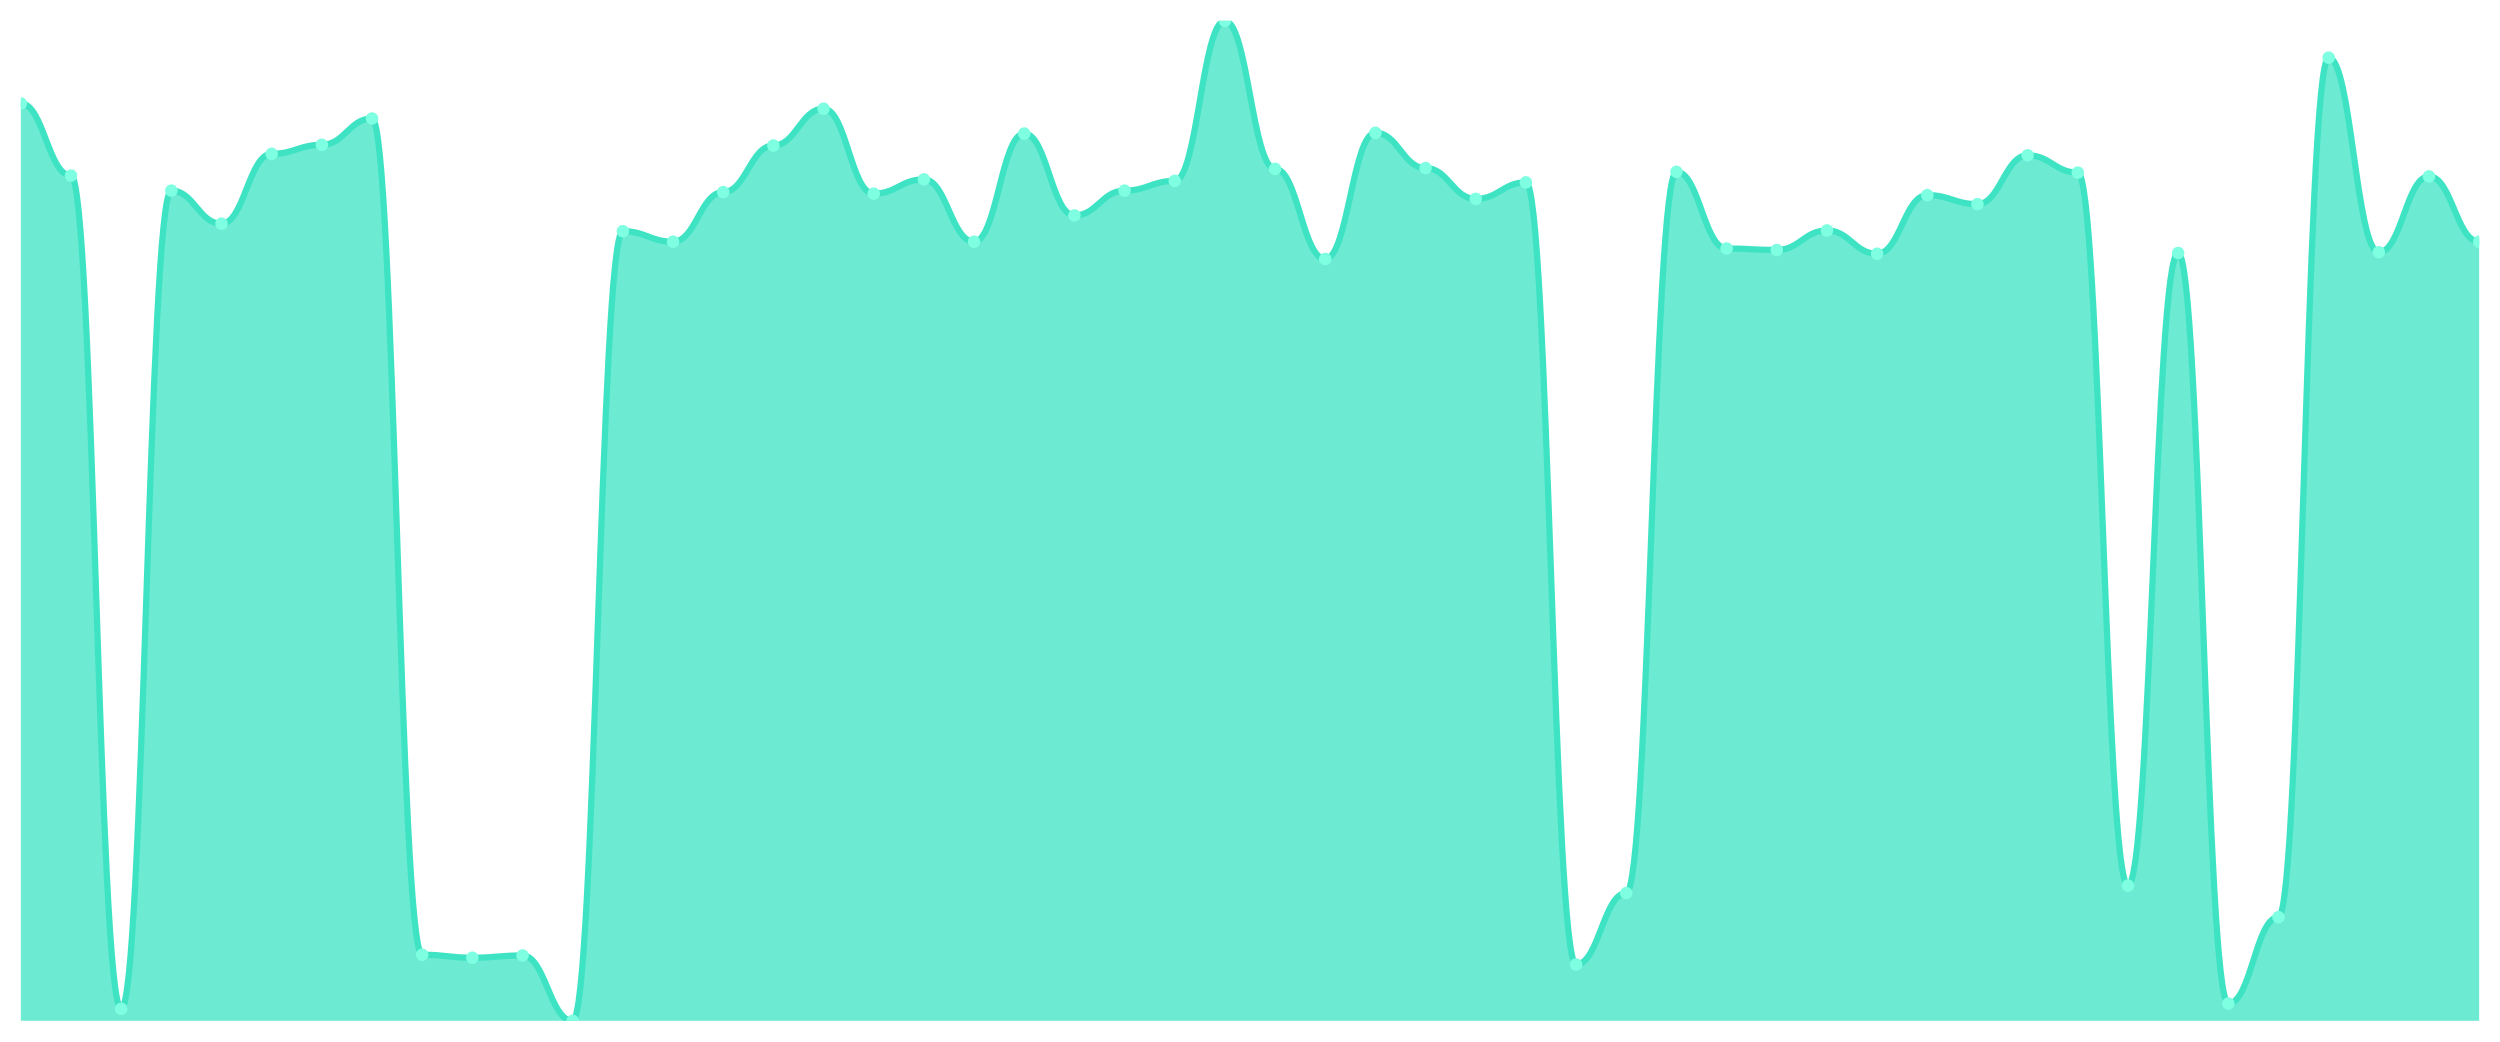
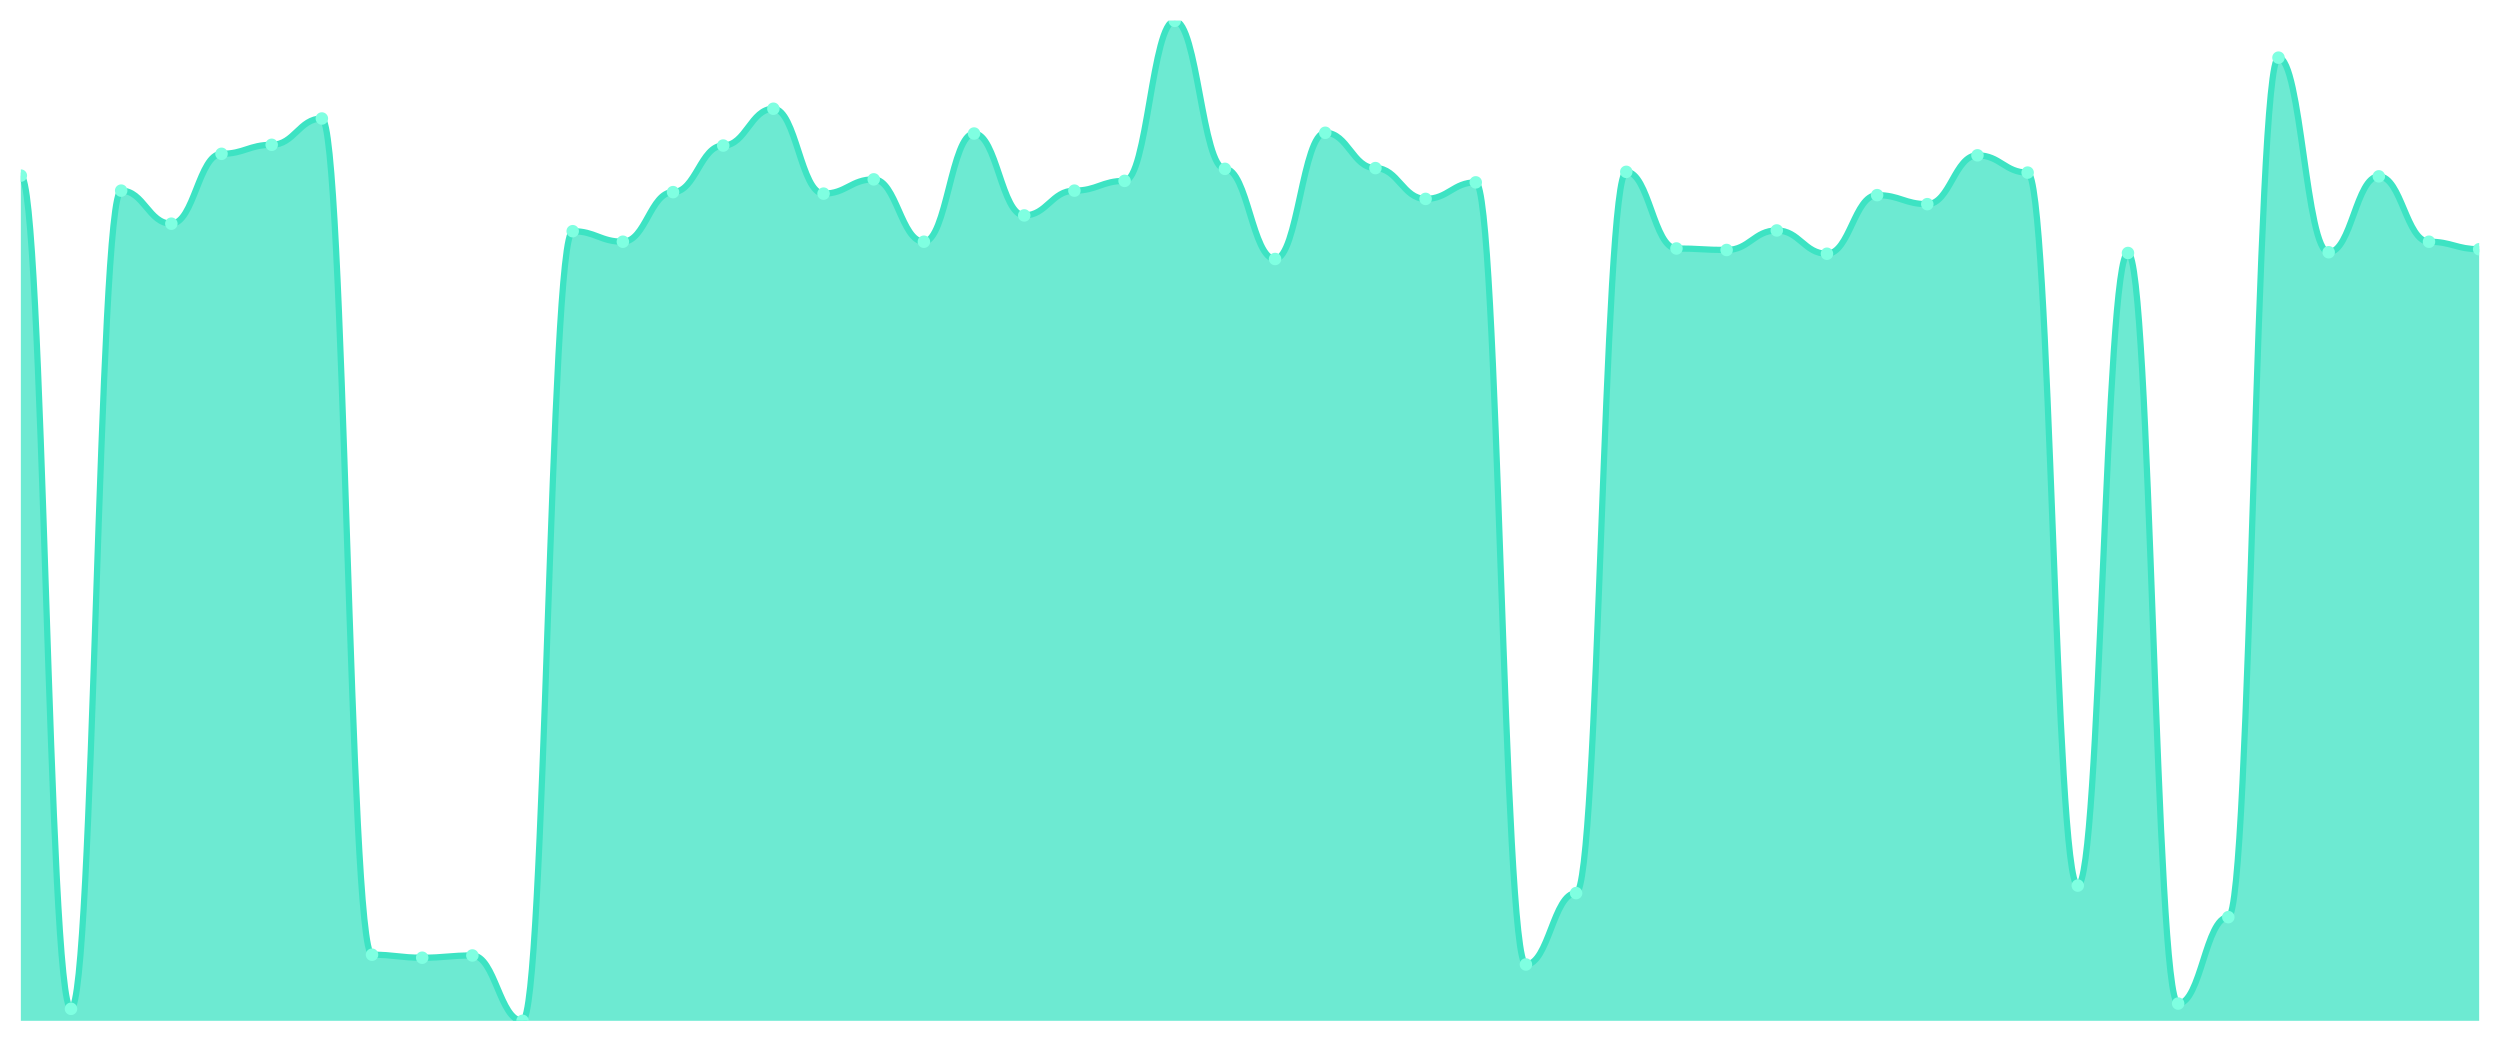
<svg xmlns="http://www.w3.org/2000/svg" viewBox="0 0 1200 500" width="1200" height="500">
  <defs>
    <clipPath id="c">
      <rect x="10" y="10" width="1180" height="480" />
    </clipPath>
  </defs>
  <rect width="1200" height="500" fill="none" />
  <g clip-path="url(#c)">
-     <path d="M 10,490 L 10,49.669 C 20.837,49.669 23.245,84.29 34.082,84.29 C 44.918,84.29 47.327,484.23 58.163,484.23 C 69,484.23 71.408,91.503 82.245,91.503 C 93.082,91.503 95.49,107.37 106.327,107.37 C 117.163,107.37 119.571,73.832 130.408,73.832 C 141.245,73.832 143.653,69.504 154.49,69.504 C 165.327,69.504 167.735,56.882 178.571,56.882 C 189.408,56.882 191.816,458.264 202.653,458.264 C 213.49,458.264 215.898,459.707 226.735,459.707 C 237.571,459.707 239.98,458.625 250.816,458.625 C 261.653,458.625 264.061,490 274.898,490 C 285.735,490 288.143,110.977 298.98,110.977 C 309.816,110.977 312.224,116.026 323.061,116.026 C 333.898,116.026 336.306,92.224 347.143,92.224 C 357.98,92.224 360.388,69.865 371.224,69.865 C 382.061,69.865 384.469,52.194 395.306,52.194 C 406.143,52.194 408.551,92.945 419.388,92.945 C 430.224,92.945 432.633,86.093 443.469,86.093 C 454.306,86.093 456.714,116.026 467.551,116.026 C 478.388,116.026 480.796,64.095 491.633,64.095 C 502.469,64.095 504.878,103.403 515.714,103.403 C 526.551,103.403 528.959,91.503 539.796,91.503 C 550.633,91.503 553.041,86.814 563.878,86.814 C 574.714,86.814 577.122,10 587.959,10 C 598.796,10 601.204,81.044 612.041,81.044 C 622.878,81.044 625.286,124.32 636.122,124.32 C 646.959,124.32 649.367,63.734 660.204,63.734 C 671.041,63.734 673.449,80.684 684.286,80.684 C 695.122,80.684 697.531,95.47 708.367,95.47 C 719.204,95.47 721.612,87.536 732.449,87.536 C 743.286,87.536 745.694,462.953 756.531,462.953 C 767.367,462.953 769.776,428.693 780.612,428.693 C 791.449,428.693 793.857,82.487 804.694,82.487 C 815.531,82.487 817.939,119.271 828.776,119.271 C 839.612,119.271 842.02,119.992 852.857,119.992 C 863.694,119.992 866.102,110.616 876.939,110.616 C 887.776,110.616 890.184,121.796 901.02,121.796 C 911.857,121.796 914.265,93.666 925.102,93.666 C 935.939,93.666 938.347,97.994 949.184,97.994 C 960.02,97.994 962.429,74.553 973.265,74.553 C 984.102,74.553 986.51,82.847 997.347,82.847 C 1008.184,82.847 1010.592,425.086 1021.429,425.086 C 1032.265,425.086 1034.673,121.435 1045.51,121.435 C 1056.347,121.435 1058.755,481.705 1069.592,481.705 C 1080.429,481.705 1082.837,440.233 1093.673,440.233 C 1104.51,440.233 1106.918,27.671 1117.755,27.671 C 1128.592,27.671 1131,121.074 1141.837,121.074 C 1152.673,121.074 1155.082,84.651 1165.918,84.651 C 1176.755,84.651 1179.163,116.026 1190,116.026 L 1190,490 Z" fill="rgba(61,227,195,0.75)" />
-     <path d="M 10,49.669 C 20.837,49.669 23.245,84.29 34.082,84.29 C 44.918,84.29 47.327,484.23 58.163,484.23 C 69,484.23 71.408,91.503 82.245,91.503 C 93.082,91.503 95.49,107.37 106.327,107.37 C 117.163,107.37 119.571,73.832 130.408,73.832 C 141.245,73.832 143.653,69.504 154.49,69.504 C 165.327,69.504 167.735,56.882 178.571,56.882 C 189.408,56.882 191.816,458.264 202.653,458.264 C 213.49,458.264 215.898,459.707 226.735,459.707 C 237.571,459.707 239.98,458.625 250.816,458.625 C 261.653,458.625 264.061,490 274.898,490 C 285.735,490 288.143,110.977 298.98,110.977 C 309.816,110.977 312.224,116.026 323.061,116.026 C 333.898,116.026 336.306,92.224 347.143,92.224 C 357.98,92.224 360.388,69.865 371.224,69.865 C 382.061,69.865 384.469,52.194 395.306,52.194 C 406.143,52.194 408.551,92.945 419.388,92.945 C 430.224,92.945 432.633,86.093 443.469,86.093 C 454.306,86.093 456.714,116.026 467.551,116.026 C 478.388,116.026 480.796,64.095 491.633,64.095 C 502.469,64.095 504.878,103.403 515.714,103.403 C 526.551,103.403 528.959,91.503 539.796,91.503 C 550.633,91.503 553.041,86.814 563.878,86.814 C 574.714,86.814 577.122,10 587.959,10 C 598.796,10 601.204,81.044 612.041,81.044 C 622.878,81.044 625.286,124.32 636.122,124.32 C 646.959,124.32 649.367,63.734 660.204,63.734 C 671.041,63.734 673.449,80.684 684.286,80.684 C 695.122,80.684 697.531,95.47 708.367,95.47 C 719.204,95.47 721.612,87.536 732.449,87.536 C 743.286,87.536 745.694,462.953 756.531,462.953 C 767.367,462.953 769.776,428.693 780.612,428.693 C 791.449,428.693 793.857,82.487 804.694,82.487 C 815.531,82.487 817.939,119.271 828.776,119.271 C 839.612,119.271 842.02,119.992 852.857,119.992 C 863.694,119.992 866.102,110.616 876.939,110.616 C 887.776,110.616 890.184,121.796 901.02,121.796 C 911.857,121.796 914.265,93.666 925.102,93.666 C 935.939,93.666 938.347,97.994 949.184,97.994 C 960.02,97.994 962.429,74.553 973.265,74.553 C 984.102,74.553 986.51,82.847 997.347,82.847 C 1008.184,82.847 1010.592,425.086 1021.429,425.086 C 1032.265,425.086 1034.673,121.435 1045.51,121.435 C 1056.347,121.435 1058.755,481.705 1069.592,481.705 C 1080.429,481.705 1082.837,440.233 1093.673,440.233 C 1104.51,440.233 1106.918,27.671 1117.755,27.671 C 1128.592,27.671 1131,121.074 1141.837,121.074 C 1152.673,121.074 1155.082,84.651 1165.918,84.651 C 1176.755,84.651 1179.163,116.026 1190,116.026" fill="none" stroke="#3de3c3" stroke-width="3" stroke-linecap="round" stroke-linejoin="round" />
-     <circle cx="10" cy="49.669" r="3" fill="#7fffe1" />
-     <circle cx="34.082" cy="84.29" r="3" fill="#7fffe1" />
-     <circle cx="58.163" cy="484.23" r="3" fill="#7fffe1" />
-     <circle cx="82.245" cy="91.503" r="3" fill="#7fffe1" />
-     <circle cx="106.327" cy="107.37" r="3" fill="#7fffe1" />
-     <circle cx="130.408" cy="73.832" r="3" fill="#7fffe1" />
-     <circle cx="154.49" cy="69.504" r="3" fill="#7fffe1" />
-     <circle cx="178.571" cy="56.882" r="3" fill="#7fffe1" />
-     <circle cx="202.653" cy="458.264" r="3" fill="#7fffe1" />
-     <circle cx="226.735" cy="459.707" r="3" fill="#7fffe1" />
-     <circle cx="250.816" cy="458.625" r="3" fill="#7fffe1" />
-     <circle cx="274.898" cy="490" r="3" fill="#7fffe1" />
-     <circle cx="298.98" cy="110.977" r="3" fill="#7fffe1" />
-     <circle cx="323.061" cy="116.026" r="3" fill="#7fffe1" />
-     <circle cx="347.143" cy="92.224" r="3" fill="#7fffe1" />
-     <circle cx="371.224" cy="69.865" r="3" fill="#7fffe1" />
-     <circle cx="395.306" cy="52.194" r="3" fill="#7fffe1" />
-     <circle cx="419.388" cy="92.945" r="3" fill="#7fffe1" />
-     <circle cx="443.469" cy="86.093" r="3" fill="#7fffe1" />
-     <circle cx="467.551" cy="116.026" r="3" fill="#7fffe1" />
-     <circle cx="491.633" cy="64.095" r="3" fill="#7fffe1" />
-     <circle cx="515.714" cy="103.403" r="3" fill="#7fffe1" />
-     <circle cx="539.796" cy="91.503" r="3" fill="#7fffe1" />
-     <circle cx="563.878" cy="86.814" r="3" fill="#7fffe1" />
-     <circle cx="587.959" cy="10" r="3" fill="#7fffe1" />
-     <circle cx="612.041" cy="81.044" r="3" fill="#7fffe1" />
-     <circle cx="636.122" cy="124.32" r="3" fill="#7fffe1" />
-     <circle cx="660.204" cy="63.734" r="3" fill="#7fffe1" />
-     <circle cx="684.286" cy="80.684" r="3" fill="#7fffe1" />
-     <circle cx="708.367" cy="95.47" r="3" fill="#7fffe1" />
-     <circle cx="732.449" cy="87.536" r="3" fill="#7fffe1" />
-     <circle cx="756.531" cy="462.953" r="3" fill="#7fffe1" />
-     <circle cx="780.612" cy="428.693" r="3" fill="#7fffe1" />
-     <circle cx="804.694" cy="82.487" r="3" fill="#7fffe1" />
-     <circle cx="828.776" cy="119.271" r="3" fill="#7fffe1" />
-     <circle cx="852.857" cy="119.992" r="3" fill="#7fffe1" />
-     <circle cx="876.939" cy="110.616" r="3" fill="#7fffe1" />
-     <circle cx="901.02" cy="121.796" r="3" fill="#7fffe1" />
-     <circle cx="925.102" cy="93.666" r="3" fill="#7fffe1" />
-     <circle cx="949.184" cy="97.994" r="3" fill="#7fffe1" />
-     <circle cx="973.265" cy="74.553" r="3" fill="#7fffe1" />
-     <circle cx="997.347" cy="82.847" r="3" fill="#7fffe1" />
-     <circle cx="1021.429" cy="425.086" r="3" fill="#7fffe1" />
-     <circle cx="1045.51" cy="121.435" r="3" fill="#7fffe1" />
-     <circle cx="1069.592" cy="481.705" r="3" fill="#7fffe1" />
-     <circle cx="1093.673" cy="440.233" r="3" fill="#7fffe1" />
-     <circle cx="1117.755" cy="27.671" r="3" fill="#7fffe1" />
-     <circle cx="1141.837" cy="121.074" r="3" fill="#7fffe1" />
-     <circle cx="1165.918" cy="84.651" r="3" fill="#7fffe1" />
-     <circle cx="1190" cy="116.026" r="3" fill="#7fffe1" />
+     <path d="M 10,490 L 10,84.29 C 20.837,84.29 23.245,484.23 34.082,484.23 C 44.918,484.23 47.327,91.503 58.163,91.503 C 69,91.503 71.408,107.37 82.245,107.37 C 93.082,107.37 95.49,73.832 106.327,73.832 C 117.163,73.832 119.571,69.504 130.408,69.504 C 141.245,69.504 143.653,56.882 154.49,56.882 C 165.327,56.882 167.735,458.264 178.571,458.264 C 189.408,458.264 191.816,459.707 202.653,459.707 C 213.49,459.707 215.898,458.625 226.735,458.625 C 237.571,458.625 239.98,490 250.816,490 C 261.653,490 264.061,110.977 274.898,110.977 C 285.735,110.977 288.143,116.026 298.98,116.026 C 309.816,116.026 312.224,92.224 323.061,92.224 C 333.898,92.224 336.306,69.865 347.143,69.865 C 357.98,69.865 360.388,52.194 371.224,52.194 C 382.061,52.194 384.469,92.945 395.306,92.945 C 406.143,92.945 408.551,86.093 419.388,86.093 C 430.224,86.093 432.633,116.026 443.469,116.026 C 454.306,116.026 456.714,64.095 467.551,64.095 C 478.388,64.095 480.796,103.403 491.633,103.403 C 502.469,103.403 504.878,91.503 515.714,91.503 C 526.551,91.503 528.959,86.814 539.796,86.814 C 550.633,86.814 553.041,10 563.878,10 C 574.714,10 577.122,81.044 587.959,81.044 C 598.796,81.044 601.204,124.32 612.041,124.32 C 622.878,124.32 625.286,63.734 636.122,63.734 C 646.959,63.734 649.367,80.684 660.204,80.684 C 671.041,80.684 673.449,95.47 684.286,95.47 C 695.122,95.47 697.531,87.536 708.367,87.536 C 719.204,87.536 721.612,462.953 732.449,462.953 C 743.286,462.953 745.694,428.693 756.531,428.693 C 767.367,428.693 769.776,82.487 780.612,82.487 C 791.449,82.487 793.857,119.271 804.694,119.271 C 815.531,119.271 817.939,119.992 828.776,119.992 C 839.612,119.992 842.02,110.616 852.857,110.616 C 863.694,110.616 866.102,121.796 876.939,121.796 C 887.776,121.796 890.184,93.666 901.02,93.666 C 911.857,93.666 914.265,97.994 925.102,97.994 C 935.939,97.994 938.347,74.553 949.184,74.553 C 960.02,74.553 962.429,82.847 973.265,82.847 C 984.102,82.847 986.51,425.086 997.347,425.086 C 1008.184,425.086 1010.592,121.435 1021.429,121.435 C 1032.265,121.435 1034.673,481.705 1045.51,481.705 C 1056.347,481.705 1058.755,440.233 1069.592,440.233 C 1080.429,440.233 1082.837,27.671 1093.673,27.671 C 1104.51,27.671 1106.918,121.074 1117.755,121.074 C 1128.592,121.074 1131,84.651 1141.837,84.651 C 1152.673,84.651 1155.082,116.026 1165.918,116.026 C 1176.755,116.026 1179.163,119.632 1190,119.632 L 1190,490 Z" fill="rgba(61,227,195,0.75)" />
+     <path d="M 10,84.29 C 20.837,84.29 23.245,484.23 34.082,484.23 C 44.918,484.23 47.327,91.503 58.163,91.503 C 69,91.503 71.408,107.37 82.245,107.37 C 93.082,107.37 95.49,73.832 106.327,73.832 C 117.163,73.832 119.571,69.504 130.408,69.504 C 141.245,69.504 143.653,56.882 154.49,56.882 C 165.327,56.882 167.735,458.264 178.571,458.264 C 189.408,458.264 191.816,459.707 202.653,459.707 C 213.49,459.707 215.898,458.625 226.735,458.625 C 237.571,458.625 239.98,490 250.816,490 C 261.653,490 264.061,110.977 274.898,110.977 C 285.735,110.977 288.143,116.026 298.98,116.026 C 309.816,116.026 312.224,92.224 323.061,92.224 C 333.898,92.224 336.306,69.865 347.143,69.865 C 357.98,69.865 360.388,52.194 371.224,52.194 C 382.061,52.194 384.469,92.945 395.306,92.945 C 406.143,92.945 408.551,86.093 419.388,86.093 C 430.224,86.093 432.633,116.026 443.469,116.026 C 454.306,116.026 456.714,64.095 467.551,64.095 C 478.388,64.095 480.796,103.403 491.633,103.403 C 502.469,103.403 504.878,91.503 515.714,91.503 C 526.551,91.503 528.959,86.814 539.796,86.814 C 550.633,86.814 553.041,10 563.878,10 C 574.714,10 577.122,81.044 587.959,81.044 C 598.796,81.044 601.204,124.32 612.041,124.32 C 622.878,124.32 625.286,63.734 636.122,63.734 C 646.959,63.734 649.367,80.684 660.204,80.684 C 671.041,80.684 673.449,95.47 684.286,95.47 C 695.122,95.47 697.531,87.536 708.367,87.536 C 719.204,87.536 721.612,462.953 732.449,462.953 C 743.286,462.953 745.694,428.693 756.531,428.693 C 767.367,428.693 769.776,82.487 780.612,82.487 C 791.449,82.487 793.857,119.271 804.694,119.271 C 815.531,119.271 817.939,119.992 828.776,119.992 C 839.612,119.992 842.02,110.616 852.857,110.616 C 863.694,110.616 866.102,121.796 876.939,121.796 C 887.776,121.796 890.184,93.666 901.02,93.666 C 911.857,93.666 914.265,97.994 925.102,97.994 C 935.939,97.994 938.347,74.553 949.184,74.553 C 960.02,74.553 962.429,82.847 973.265,82.847 C 984.102,82.847 986.51,425.086 997.347,425.086 C 1008.184,425.086 1010.592,121.435 1021.429,121.435 C 1032.265,121.435 1034.673,481.705 1045.51,481.705 C 1056.347,481.705 1058.755,440.233 1069.592,440.233 C 1080.429,440.233 1082.837,27.671 1093.673,27.671 C 1104.51,27.671 1106.918,121.074 1117.755,121.074 C 1128.592,121.074 1131,84.651 1141.837,84.651 C 1152.673,84.651 1155.082,116.026 1165.918,116.026 C 1176.755,116.026 1179.163,119.632 1190,119.632" fill="none" stroke="#3de3c3" stroke-width="3" stroke-linecap="round" stroke-linejoin="round" />
+     <circle cx="10" cy="84.29" r="3" fill="#7fffe1" />
+     <circle cx="34.082" cy="484.23" r="3" fill="#7fffe1" />
+     <circle cx="58.163" cy="91.503" r="3" fill="#7fffe1" />
+     <circle cx="82.245" cy="107.37" r="3" fill="#7fffe1" />
+     <circle cx="106.327" cy="73.832" r="3" fill="#7fffe1" />
+     <circle cx="130.408" cy="69.504" r="3" fill="#7fffe1" />
+     <circle cx="154.49" cy="56.882" r="3" fill="#7fffe1" />
+     <circle cx="178.571" cy="458.264" r="3" fill="#7fffe1" />
+     <circle cx="202.653" cy="459.707" r="3" fill="#7fffe1" />
+     <circle cx="226.735" cy="458.625" r="3" fill="#7fffe1" />
+     <circle cx="250.816" cy="490" r="3" fill="#7fffe1" />
+     <circle cx="274.898" cy="110.977" r="3" fill="#7fffe1" />
+     <circle cx="298.98" cy="116.026" r="3" fill="#7fffe1" />
+     <circle cx="323.061" cy="92.224" r="3" fill="#7fffe1" />
+     <circle cx="347.143" cy="69.865" r="3" fill="#7fffe1" />
+     <circle cx="371.224" cy="52.194" r="3" fill="#7fffe1" />
+     <circle cx="395.306" cy="92.945" r="3" fill="#7fffe1" />
+     <circle cx="419.388" cy="86.093" r="3" fill="#7fffe1" />
+     <circle cx="443.469" cy="116.026" r="3" fill="#7fffe1" />
+     <circle cx="467.551" cy="64.095" r="3" fill="#7fffe1" />
+     <circle cx="491.633" cy="103.403" r="3" fill="#7fffe1" />
+     <circle cx="515.714" cy="91.503" r="3" fill="#7fffe1" />
+     <circle cx="539.796" cy="86.814" r="3" fill="#7fffe1" />
+     <circle cx="563.878" cy="10" r="3" fill="#7fffe1" />
+     <circle cx="587.959" cy="81.044" r="3" fill="#7fffe1" />
+     <circle cx="612.041" cy="124.32" r="3" fill="#7fffe1" />
+     <circle cx="636.122" cy="63.734" r="3" fill="#7fffe1" />
+     <circle cx="660.204" cy="80.684" r="3" fill="#7fffe1" />
+     <circle cx="684.286" cy="95.47" r="3" fill="#7fffe1" />
+     <circle cx="708.367" cy="87.536" r="3" fill="#7fffe1" />
+     <circle cx="732.449" cy="462.953" r="3" fill="#7fffe1" />
+     <circle cx="756.531" cy="428.693" r="3" fill="#7fffe1" />
+     <circle cx="780.612" cy="82.487" r="3" fill="#7fffe1" />
+     <circle cx="804.694" cy="119.271" r="3" fill="#7fffe1" />
+     <circle cx="828.776" cy="119.992" r="3" fill="#7fffe1" />
+     <circle cx="852.857" cy="110.616" r="3" fill="#7fffe1" />
+     <circle cx="876.939" cy="121.796" r="3" fill="#7fffe1" />
+     <circle cx="901.02" cy="93.666" r="3" fill="#7fffe1" />
+     <circle cx="925.102" cy="97.994" r="3" fill="#7fffe1" />
+     <circle cx="949.184" cy="74.553" r="3" fill="#7fffe1" />
+     <circle cx="973.265" cy="82.847" r="3" fill="#7fffe1" />
+     <circle cx="997.347" cy="425.086" r="3" fill="#7fffe1" />
+     <circle cx="1021.429" cy="121.435" r="3" fill="#7fffe1" />
+     <circle cx="1045.51" cy="481.705" r="3" fill="#7fffe1" />
+     <circle cx="1069.592" cy="440.233" r="3" fill="#7fffe1" />
+     <circle cx="1093.673" cy="27.671" r="3" fill="#7fffe1" />
+     <circle cx="1117.755" cy="121.074" r="3" fill="#7fffe1" />
+     <circle cx="1141.837" cy="84.651" r="3" fill="#7fffe1" />
+     <circle cx="1165.918" cy="116.026" r="3" fill="#7fffe1" />
+     <circle cx="1190" cy="119.632" r="3" fill="#7fffe1" />
  </g>
</svg>
